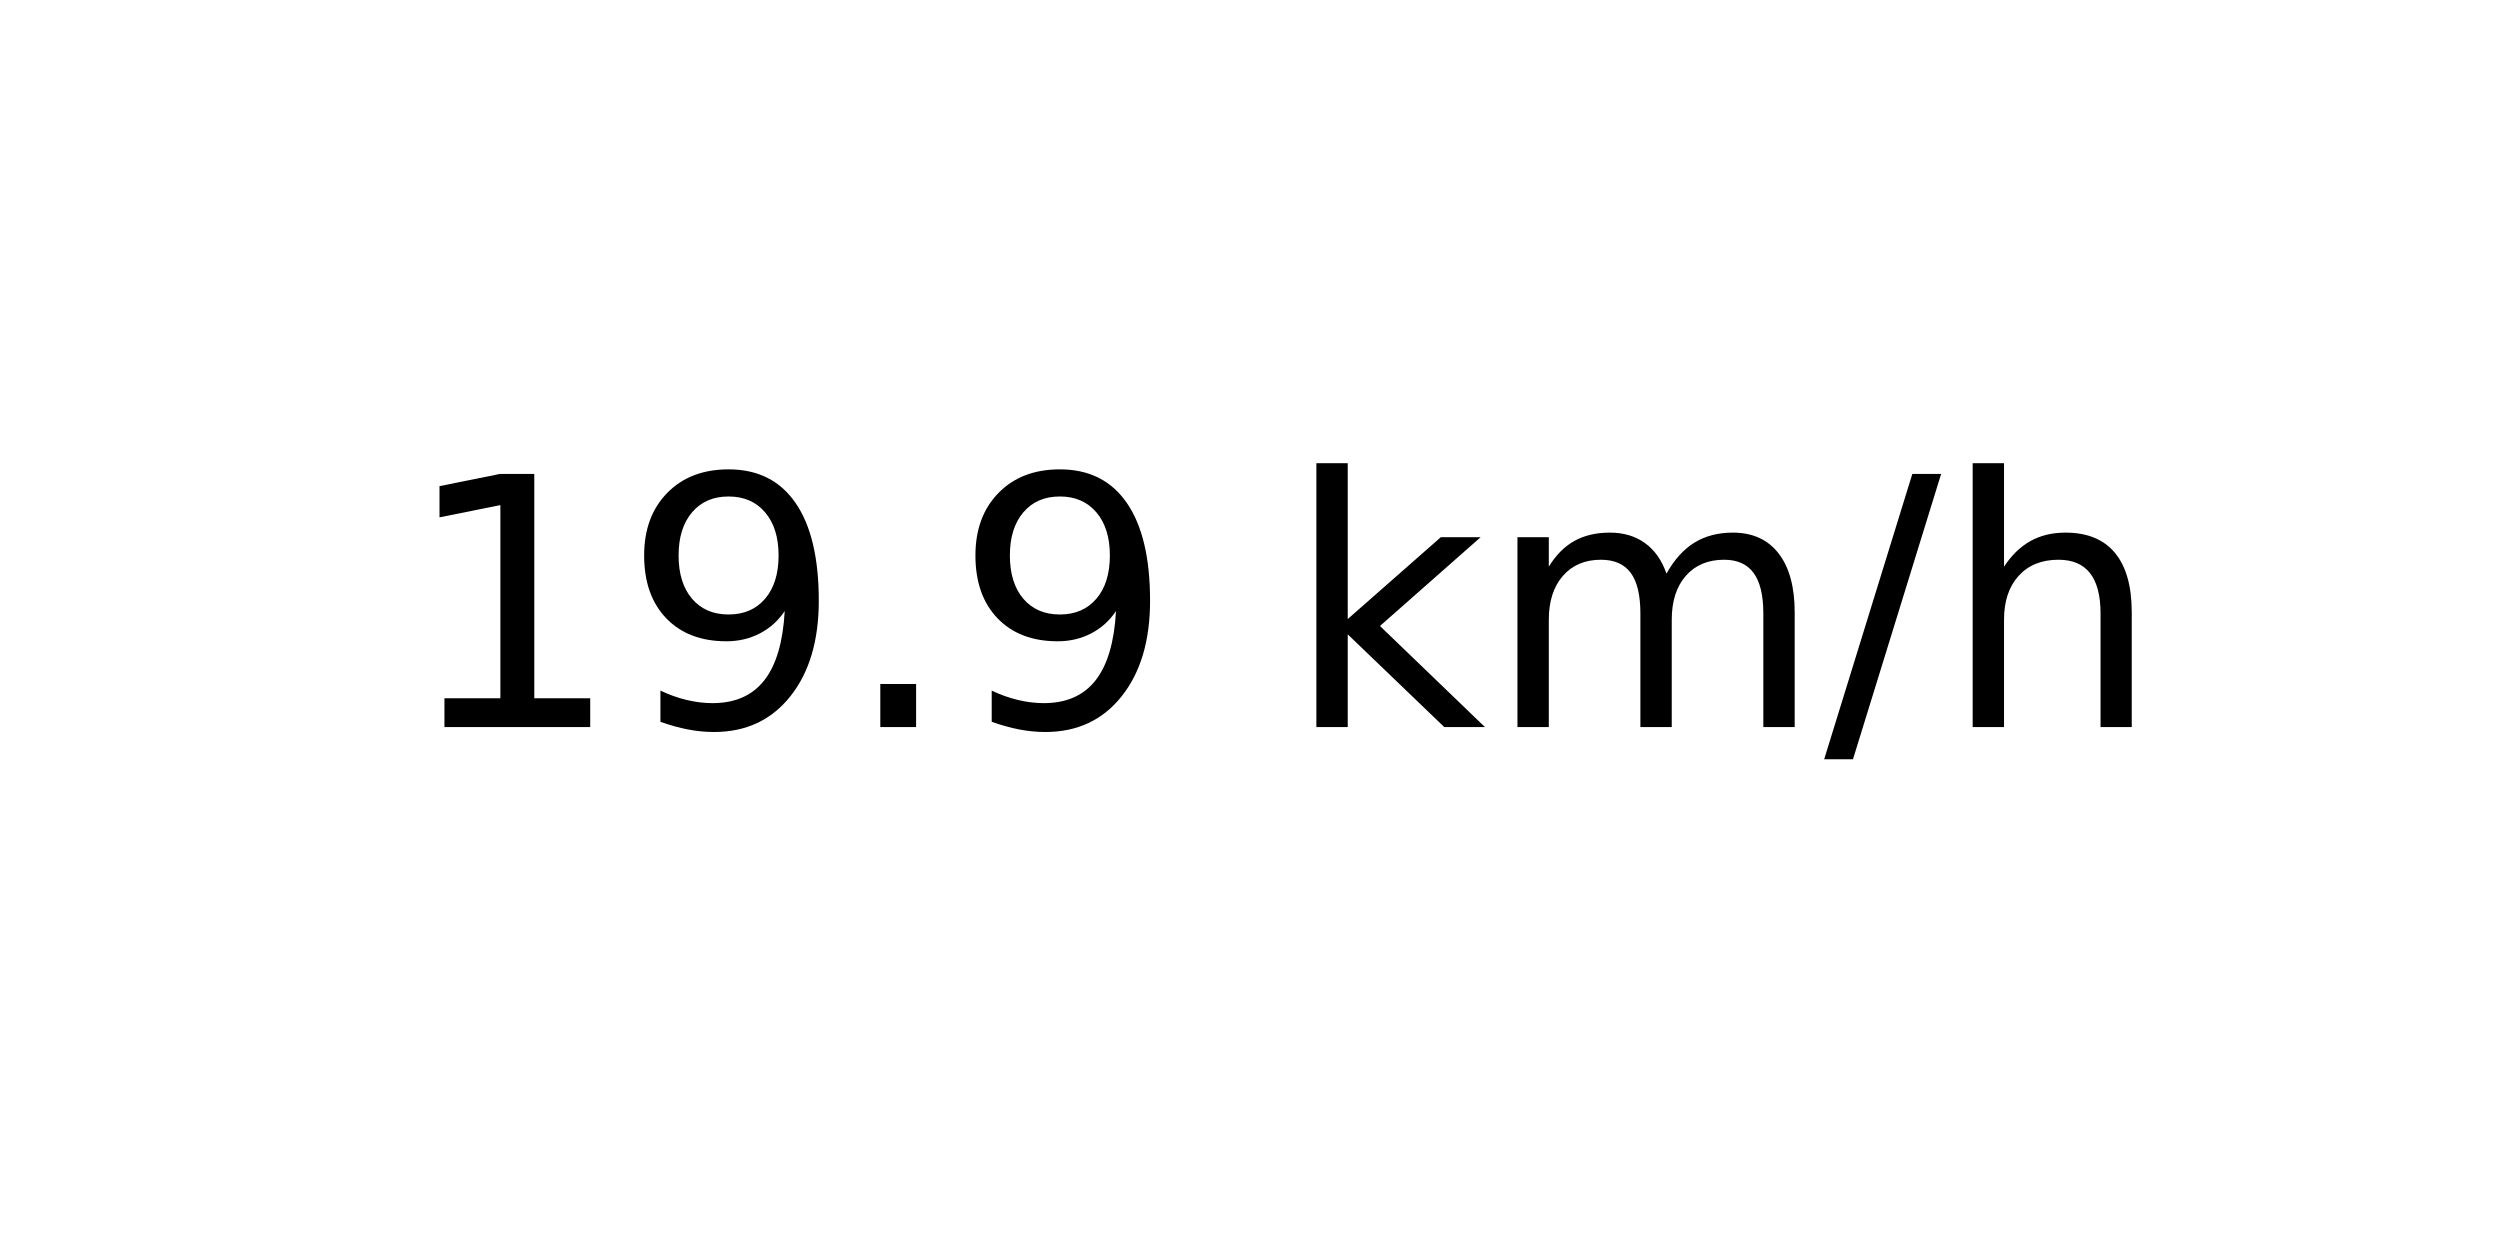
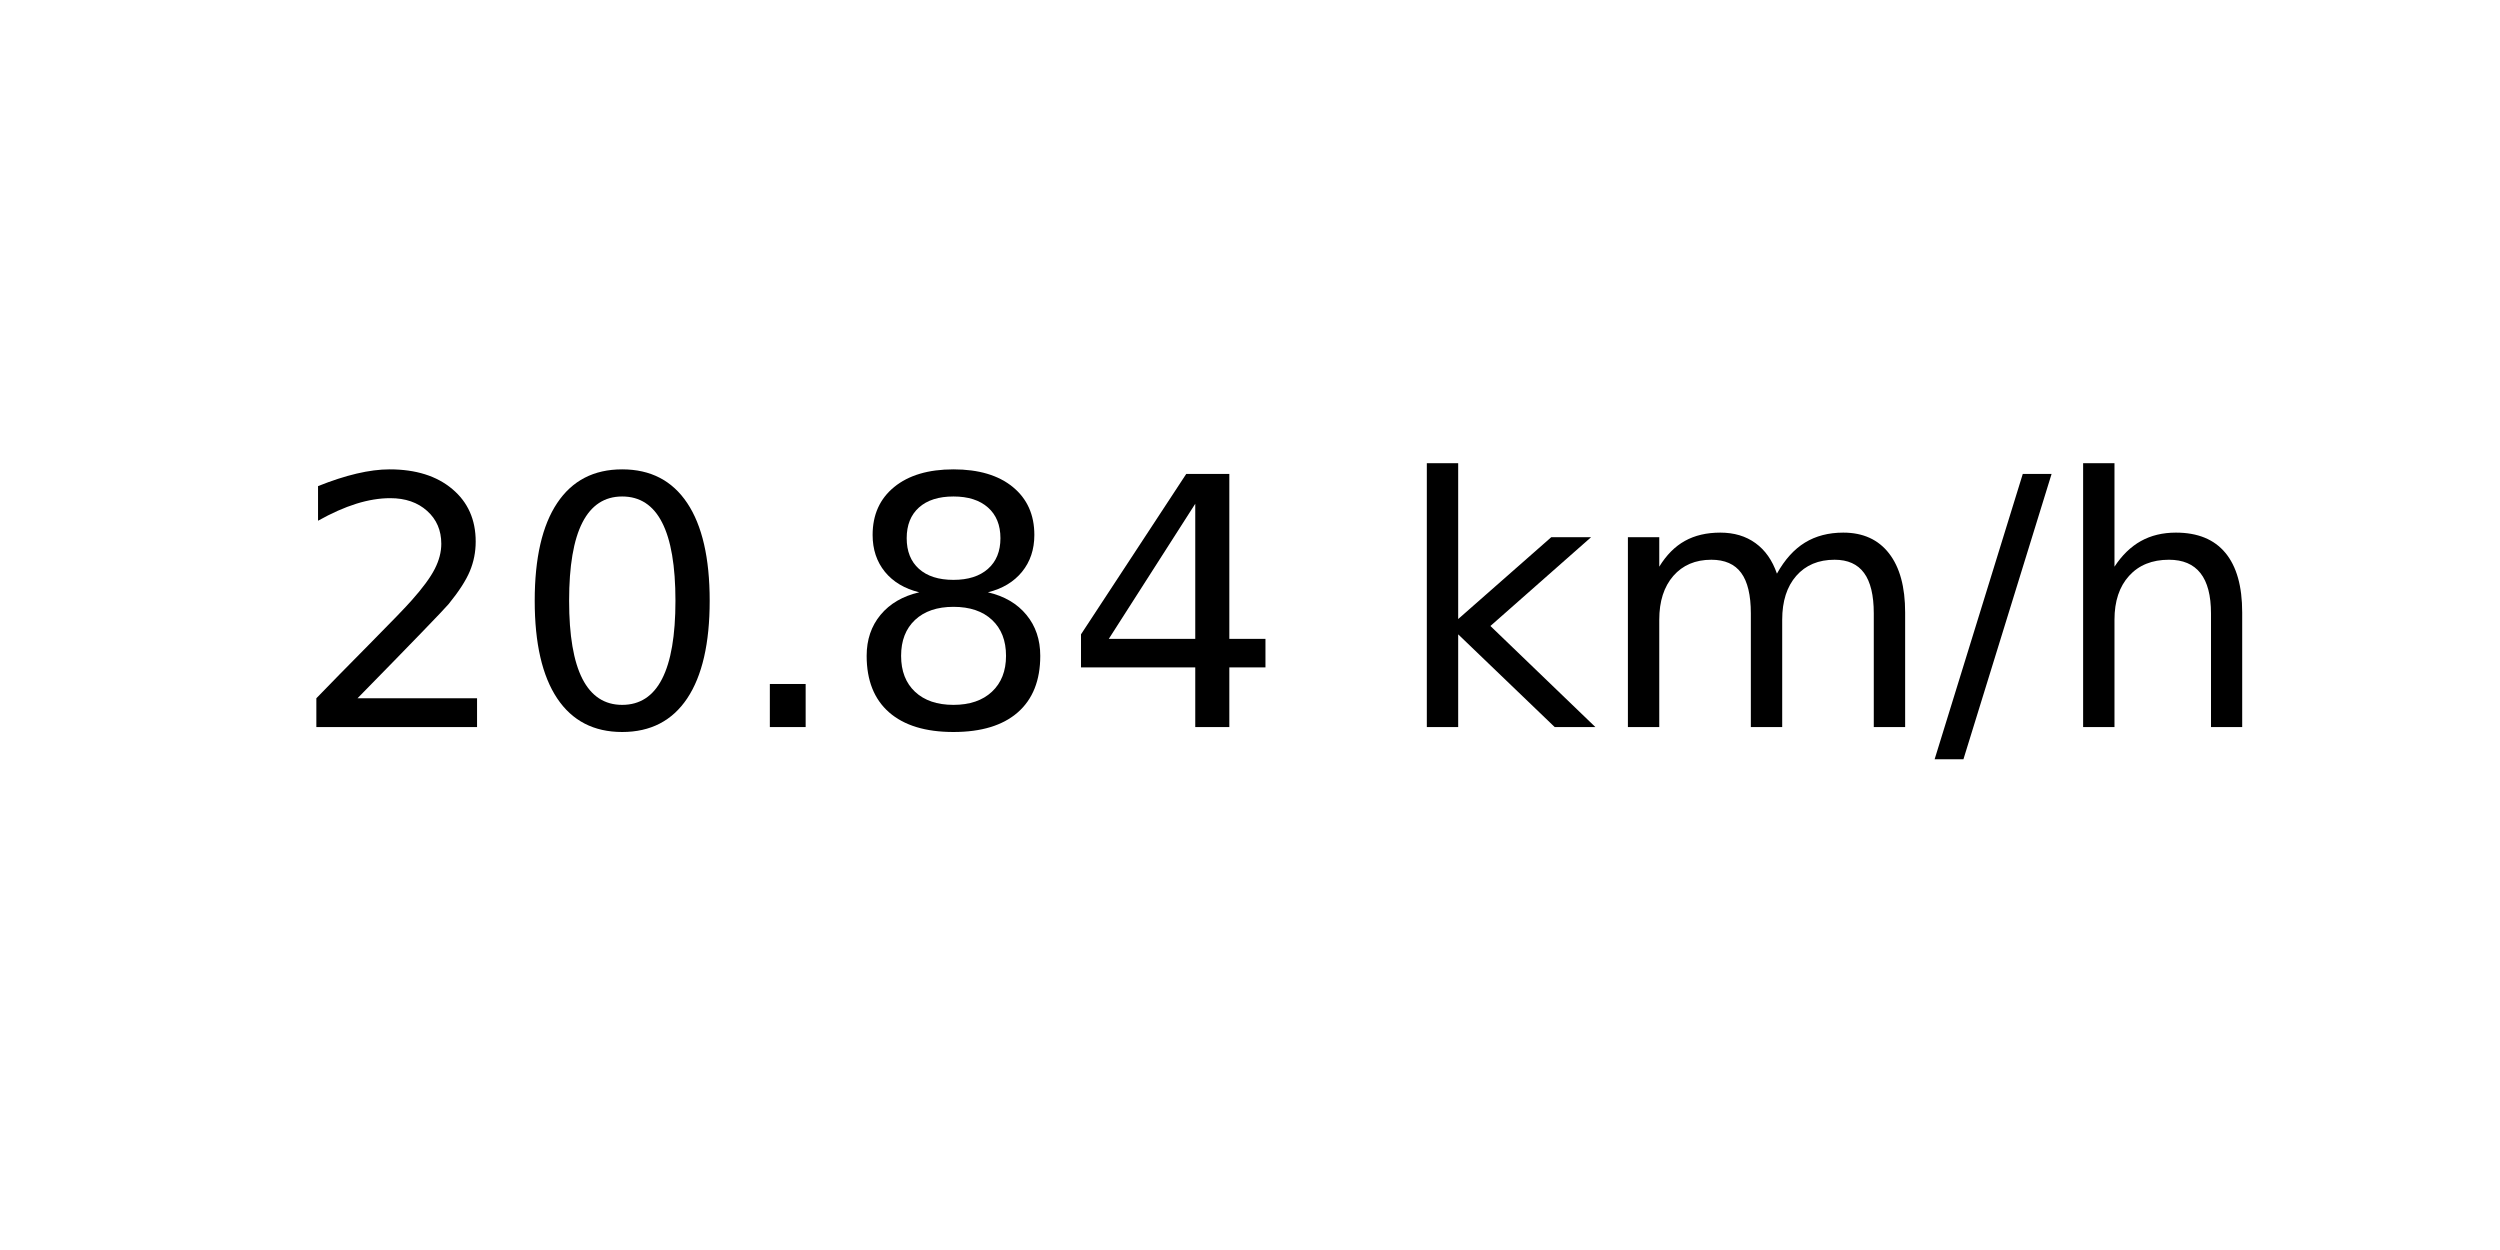
<svg xmlns="http://www.w3.org/2000/svg" xmlns:xlink="http://www.w3.org/1999/xlink" width="72pt" height="36pt" viewBox="0 0 72 36" version="1.1">
  <defs>
    <style type="text/css">*{stroke-linejoin: round; stroke-linecap: butt}</style>
  </defs>
  <g id="figure_1">
    <g id="axes_1">
      <g id="text_1">
-         <g transform="translate(11.55937 20.93937) scale(0.1 -0.1)">
+         <g transform="translate(8.378125 20.93937) scale(0.1 -0.1)">
          <defs>
-             <path id="DejaVuSans-31" d="M 794 531  L 1825 531  L 1825 4091  L 703 3866  L 703 4441  L 1819 4666  L 2450 4666  L 2450 531  L 3481 531  L 3481 0  L 794 0  L 794 531  z " transform="scale(0.015625)" />
-             <path id="DejaVuSans-39" d="M 703 97  L 703 672  Q 941 559 1184 500  Q 1428 441 1663 441  Q 2288 441 2617 861  Q 2947 1281 2994 2138  Q 2813 1869 2534 1725  Q 2256 1581 1919 1581  Q 1219 1581 811 2004  Q 403 2428 403 3163  Q 403 3881 828 4315  Q 1253 4750 1959 4750  Q 2769 4750 3195 4129  Q 3622 3509 3622 2328  Q 3622 1225 3098 567  Q 2575 -91 1691 -91  Q 1453 -91 1209 -44  Q 966 3 703 97  z M 1959 2075  Q 2384 2075 2632 2365  Q 2881 2656 2881 3163  Q 2881 3666 2632 3958  Q 2384 4250 1959 4250  Q 1534 4250 1286 3958  Q 1038 3666 1038 3163  Q 1038 2656 1286 2365  Q 1534 2075 1959 2075  z " transform="scale(0.015625)" />
+             <path id="DejaVuSans-32" d="M 1228 531  L 3431 531  L 3431 0  L 469 0  L 469 531  Q 828 903 1448 1529  Q 2069 2156 2228 2338  Q 2531 2678 2651 2914  Q 2772 3150 2772 3378  Q 2772 3750 2511 3984  Q 2250 4219 1831 4219  Q 1534 4219 1204 4116  Q 875 4013 500 3803  L 500 4441  Q 881 4594 1212 4672  Q 1544 4750 1819 4750  Q 2544 4750 2975 4387  Q 3406 4025 3406 3419  Q 3406 3131 3298 2873  Q 3191 2616 2906 2266  Q 2828 2175 2409 1742  Q 1991 1309 1228 531  z " transform="scale(0.015625)" />
+             <path id="DejaVuSans-30" d="M 2034 4250  Q 1547 4250 1301 3770  Q 1056 3291 1056 2328  Q 1056 1369 1301 889  Q 1547 409 2034 409  Q 2525 409 2770 889  Q 3016 1369 3016 2328  Q 3016 3291 2770 3770  Q 2525 4250 2034 4250  z M 2034 4750  Q 2819 4750 3233 4129  Q 3647 3509 3647 2328  Q 3647 1150 3233 529  Q 2819 -91 2034 -91  Q 1250 -91 836 529  Q 422 1150 422 2328  Q 422 3509 836 4129  Q 1250 4750 2034 4750  z " transform="scale(0.015625)" />
            <path id="DejaVuSans-2e" d="M 684 794  L 1344 794  L 1344 0  L 684 0  L 684 794  z " transform="scale(0.015625)" />
+             <path id="DejaVuSans-38" d="M 2034 2216  Q 1584 2216 1326 1975  Q 1069 1734 1069 1313  Q 1069 891 1326 650  Q 1584 409 2034 409  Q 2484 409 2743 651  Q 3003 894 3003 1313  Q 3003 1734 2745 1975  Q 2488 2216 2034 2216  z M 1403 2484  Q 997 2584 770 2862  Q 544 3141 544 3541  Q 544 4100 942 4425  Q 1341 4750 2034 4750  Q 2731 4750 3128 4425  Q 3525 4100 3525 3541  Q 3525 3141 3298 2862  Q 3072 2584 2669 2484  Q 3125 2378 3379 2068  Q 3634 1759 3634 1313  Q 3634 634 3220 271  Q 2806 -91 2034 -91  Q 1263 -91 848 271  Q 434 634 434 1313  Q 434 1759 690 2068  Q 947 2378 1403 2484  z M 1172 3481  Q 1172 3119 1398 2916  Q 1625 2713 2034 2713  Q 2441 2713 2670 2916  Q 2900 3119 2900 3481  Q 2900 3844 2670 4047  Q 2441 4250 2034 4250  Q 1625 4250 1398 4047  Q 1172 3844 1172 3481  z " transform="scale(0.015625)" />
+             <path id="DejaVuSans-34" d="M 2419 4116  L 825 1625  L 2419 1625  L 2419 4116  z M 2253 4666  L 3047 4666  L 3047 1625  L 3713 1625  L 3713 1100  L 3047 1100  L 3047 0  L 2419 0  L 2419 1100  L 313 1100  L 313 1709  L 2253 4666  z " transform="scale(0.015625)" />
            <path id="DejaVuSans-20" transform="scale(0.015625)" />
            <path id="DejaVuSans-6b" d="M 581 4863  L 1159 4863  L 1159 1991  L 2875 3500  L 3609 3500  L 1753 1863  L 3688 0  L 2938 0  L 1159 1709  L 1159 0  L 581 0  L 581 4863  z " transform="scale(0.015625)" />
            <path id="DejaVuSans-6d" d="M 3328 2828  Q 3544 3216 3844 3400  Q 4144 3584 4550 3584  Q 5097 3584 5394 3201  Q 5691 2819 5691 2113  L 5691 0  L 5113 0  L 5113 2094  Q 5113 2597 4934 2840  Q 4756 3084 4391 3084  Q 3944 3084 3684 2787  Q 3425 2491 3425 1978  L 3425 0  L 2847 0  L 2847 2094  Q 2847 2600 2669 2842  Q 2491 3084 2119 3084  Q 1678 3084 1418 2786  Q 1159 2488 1159 1978  L 1159 0  L 581 0  L 581 3500  L 1159 3500  L 1159 2956  Q 1356 3278 1631 3431  Q 1906 3584 2284 3584  Q 2666 3584 2933 3390  Q 3200 3197 3328 2828  z " transform="scale(0.015625)" />
            <path id="DejaVuSans-2f" d="M 1625 4666  L 2156 4666  L 531 -594  L 0 -594  L 1625 4666  z " transform="scale(0.015625)" />
            <path id="DejaVuSans-68" d="M 3513 2113  L 3513 0  L 2938 0  L 2938 2094  Q 2938 2591 2744 2837  Q 2550 3084 2163 3084  Q 1697 3084 1428 2787  Q 1159 2491 1159 1978  L 1159 0  L 581 0  L 581 4863  L 1159 4863  L 1159 2956  Q 1366 3272 1645 3428  Q 1925 3584 2291 3584  Q 2894 3584 3203 3211  Q 3513 2838 3513 2113  z " transform="scale(0.015625)" />
          </defs>
-           <use xlink:href="#DejaVuSans-31" />
-           <use xlink:href="#DejaVuSans-39" x="63.623" />
+           <use xlink:href="#DejaVuSans-32" />
+           <use xlink:href="#DejaVuSans-30" x="63.623" />
          <use xlink:href="#DejaVuSans-2e" x="127.246" />
-           <use xlink:href="#DejaVuSans-39" x="159.033" />
-           <use xlink:href="#DejaVuSans-20" x="222.656" />
-           <use xlink:href="#DejaVuSans-6b" x="254.443" />
-           <use xlink:href="#DejaVuSans-6d" x="312.354" />
-           <use xlink:href="#DejaVuSans-2f" x="409.766" />
-           <use xlink:href="#DejaVuSans-68" x="443.457" />
+           <use xlink:href="#DejaVuSans-38" x="159.033" />
+           <use xlink:href="#DejaVuSans-34" x="222.656" />
+           <use xlink:href="#DejaVuSans-20" x="286.279" />
+           <use xlink:href="#DejaVuSans-6b" x="318.066" />
+           <use xlink:href="#DejaVuSans-6d" x="375.977" />
+           <use xlink:href="#DejaVuSans-2f" x="473.389" />
+           <use xlink:href="#DejaVuSans-68" x="507.08" />
        </g>
      </g>
    </g>
  </g>
</svg>
